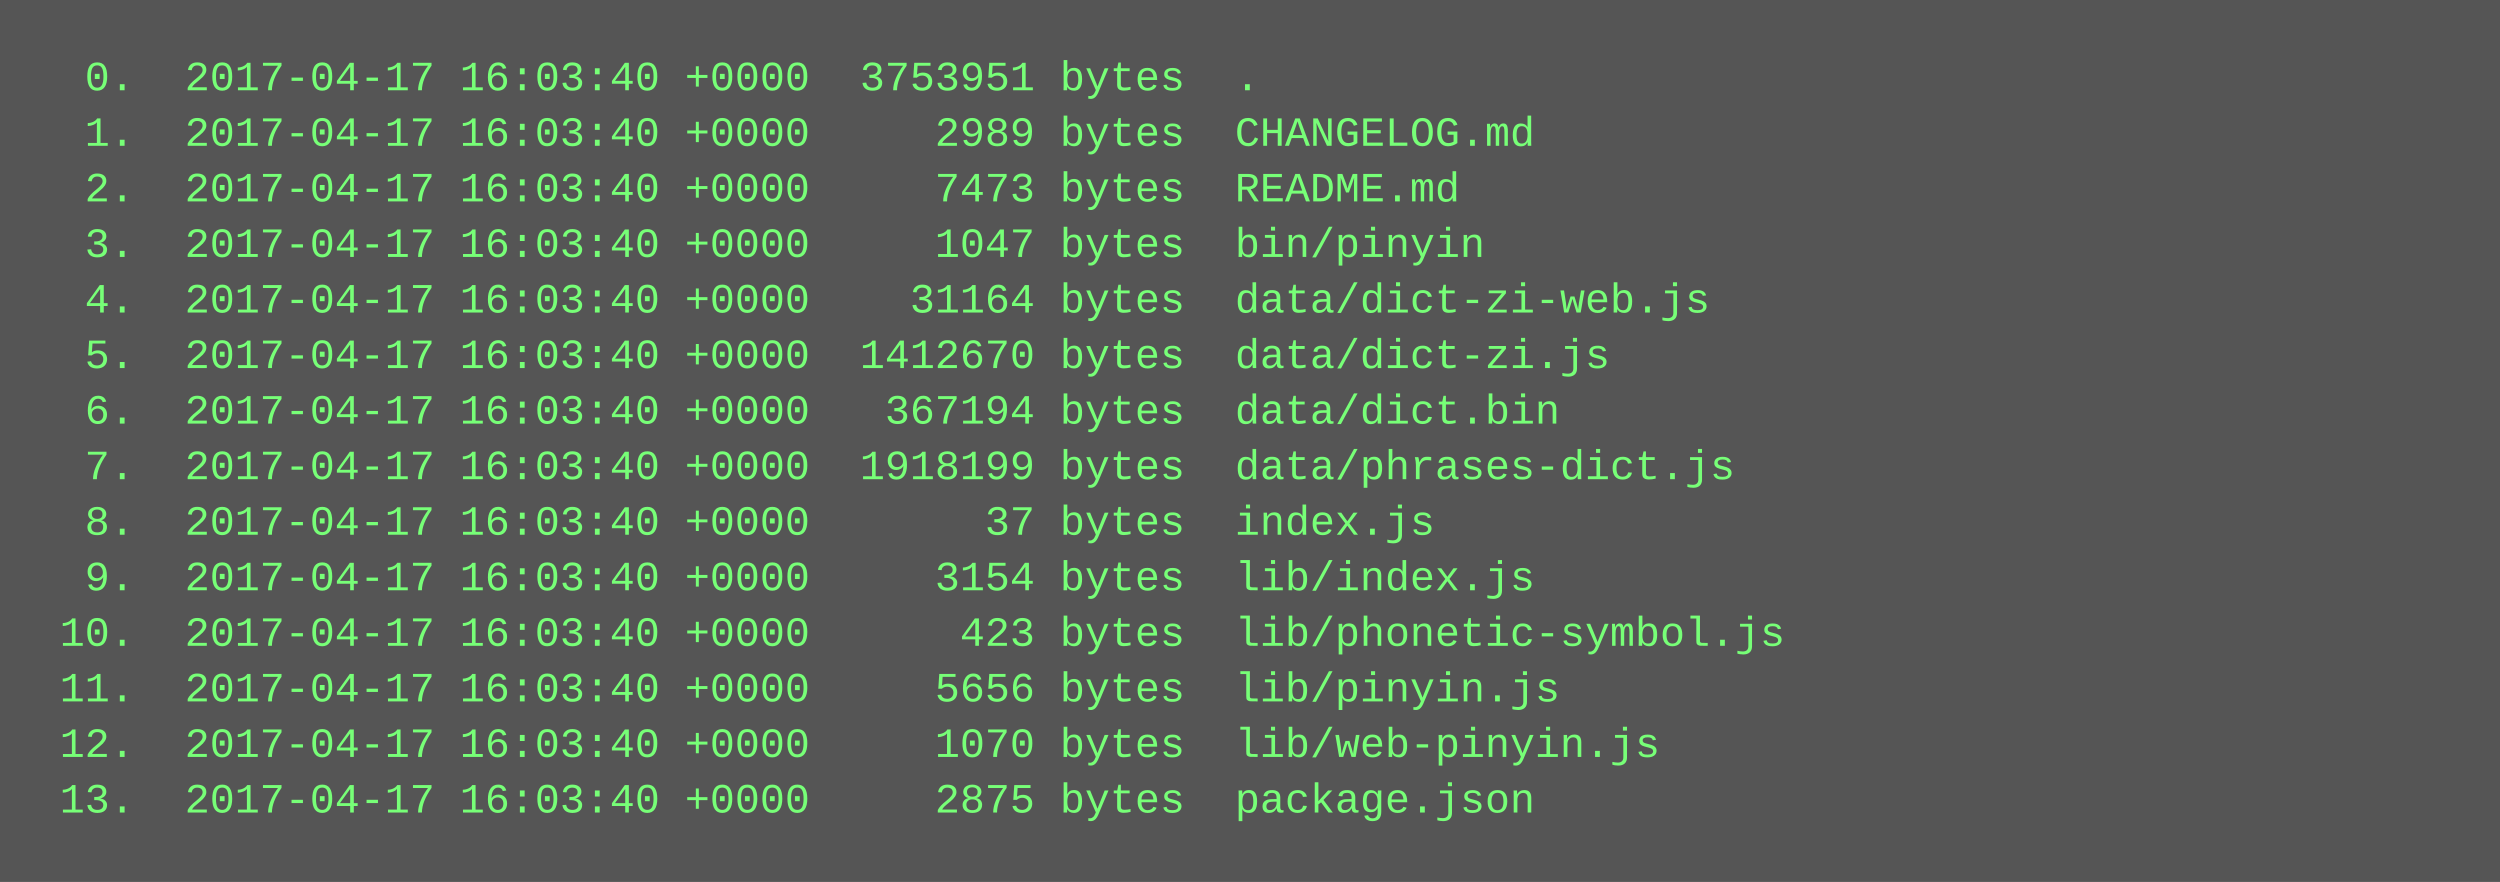
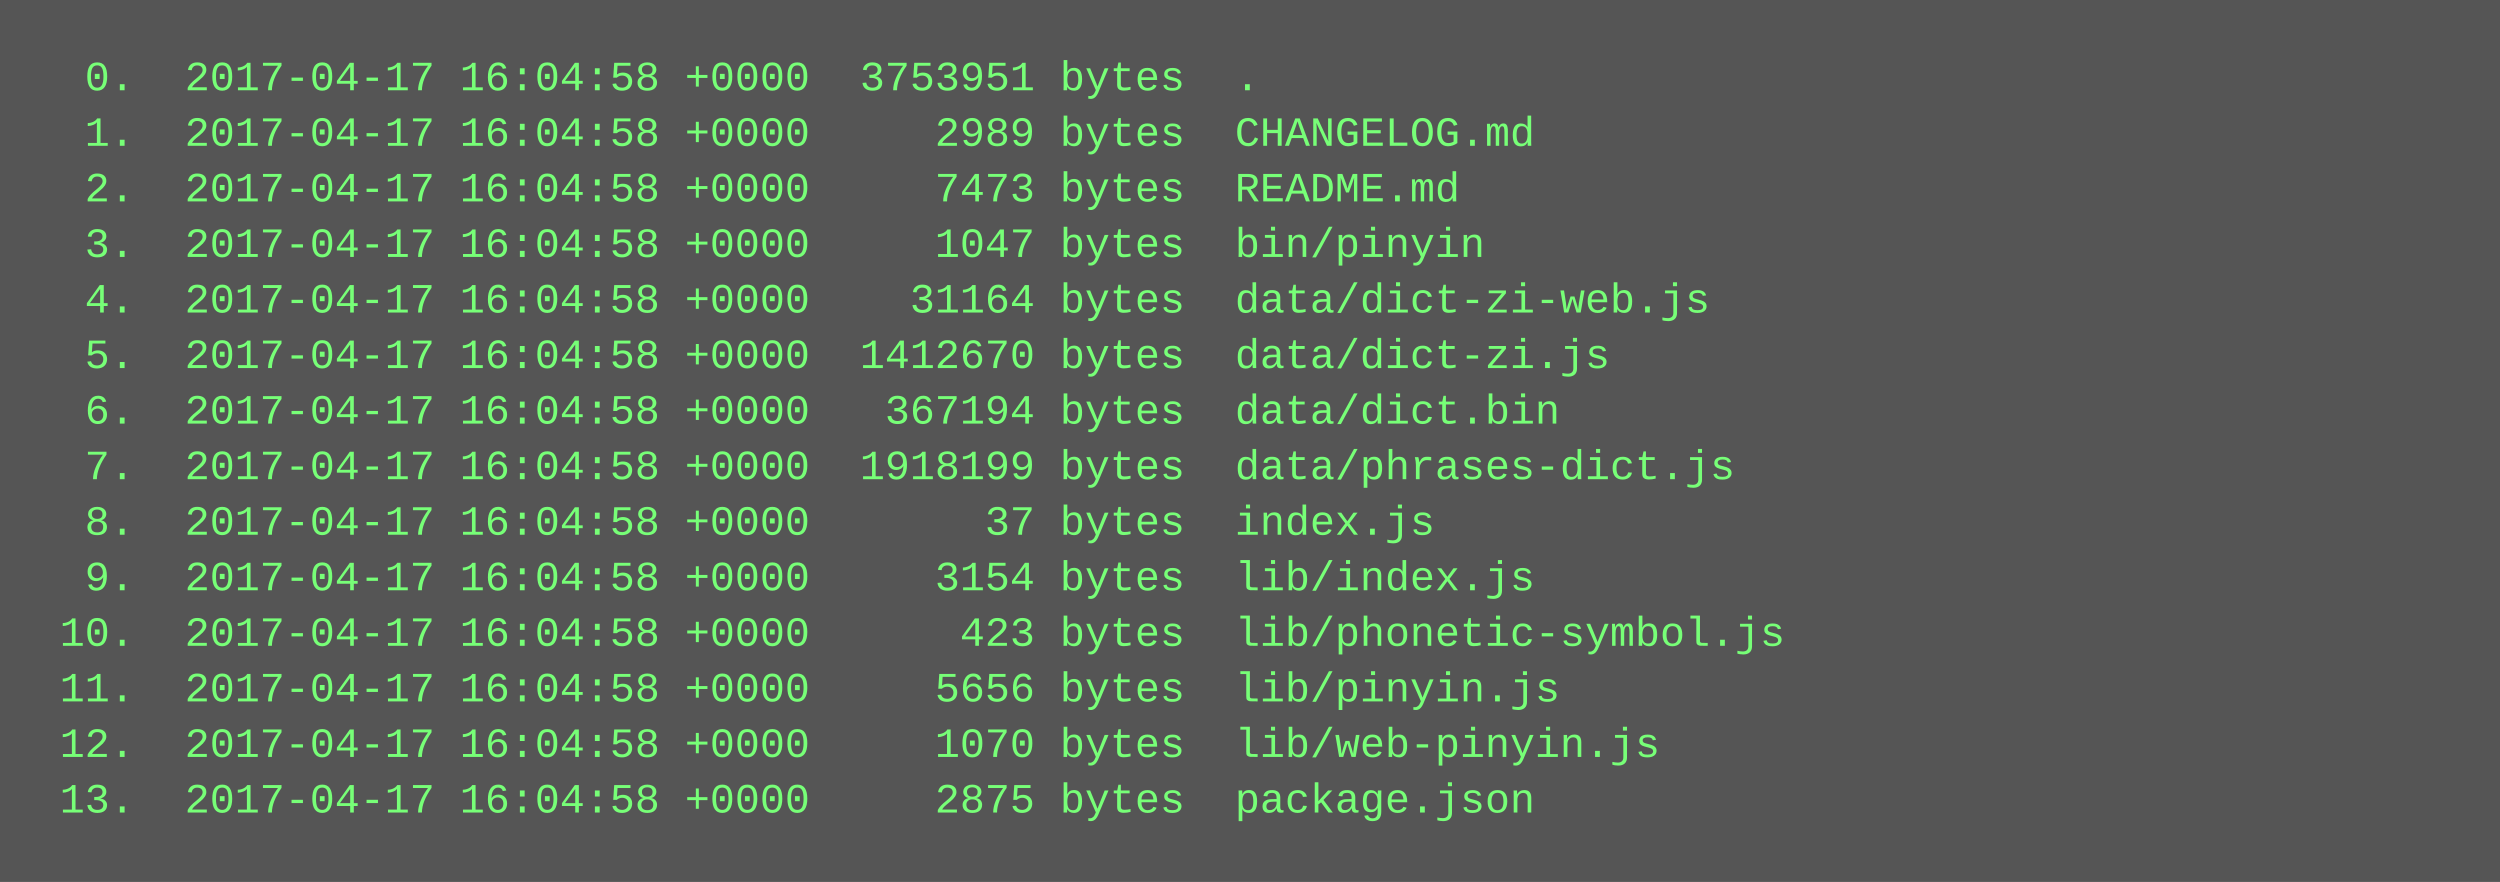
<svg xmlns="http://www.w3.org/2000/svg" height="254" width="720">
  <rect height="254" fill="#555" width="720" />
  <text fill="#7f7" font-family="Courier New" font-size="12" xml:space="preserve">
-     <tspan x="10" y="26">  0.  2017-04-17 16:03:40 +0000  3753951 bytes  .</tspan>
-     <tspan x="10" y="42">  1.  2017-04-17 16:03:40 +0000     2989 bytes  CHANGELOG.md</tspan>
-     <tspan x="10" y="58">  2.  2017-04-17 16:03:40 +0000     7473 bytes  README.md</tspan>
-     <tspan x="10" y="74">  3.  2017-04-17 16:03:40 +0000     1047 bytes  bin/pinyin</tspan>
-     <tspan x="10" y="90">  4.  2017-04-17 16:03:40 +0000    31164 bytes  data/dict-zi-web.js</tspan>
-     <tspan x="10" y="106">  5.  2017-04-17 16:03:40 +0000  1412670 bytes  data/dict-zi.js</tspan>
-     <tspan x="10" y="122">  6.  2017-04-17 16:03:40 +0000   367194 bytes  data/dict.bin</tspan>
-     <tspan x="10" y="138">  7.  2017-04-17 16:03:40 +0000  1918199 bytes  data/phrases-dict.js</tspan>
-     <tspan x="10" y="154">  8.  2017-04-17 16:03:40 +0000       37 bytes  index.js</tspan>
-     <tspan x="10" y="170">  9.  2017-04-17 16:03:40 +0000     3154 bytes  lib/index.js</tspan>
-     <tspan x="10" y="186"> 10.  2017-04-17 16:03:40 +0000      423 bytes  lib/phonetic-symbol.js</tspan>
-     <tspan x="10" y="202"> 11.  2017-04-17 16:03:40 +0000     5656 bytes  lib/pinyin.js</tspan>
-     <tspan x="10" y="218"> 12.  2017-04-17 16:03:40 +0000     1070 bytes  lib/web-pinyin.js</tspan>
-     <tspan x="10" y="234"> 13.  2017-04-17 16:03:40 +0000     2875 bytes  package.json</tspan>
+     <tspan x="10" y="26">  0.  2017-04-17 16:04:58 +0000  3753951 bytes  .</tspan>
+     <tspan x="10" y="42">  1.  2017-04-17 16:04:58 +0000     2989 bytes  CHANGELOG.md</tspan>
+     <tspan x="10" y="58">  2.  2017-04-17 16:04:58 +0000     7473 bytes  README.md</tspan>
+     <tspan x="10" y="74">  3.  2017-04-17 16:04:58 +0000     1047 bytes  bin/pinyin</tspan>
+     <tspan x="10" y="90">  4.  2017-04-17 16:04:58 +0000    31164 bytes  data/dict-zi-web.js</tspan>
+     <tspan x="10" y="106">  5.  2017-04-17 16:04:58 +0000  1412670 bytes  data/dict-zi.js</tspan>
+     <tspan x="10" y="122">  6.  2017-04-17 16:04:58 +0000   367194 bytes  data/dict.bin</tspan>
+     <tspan x="10" y="138">  7.  2017-04-17 16:04:58 +0000  1918199 bytes  data/phrases-dict.js</tspan>
+     <tspan x="10" y="154">  8.  2017-04-17 16:04:58 +0000       37 bytes  index.js</tspan>
+     <tspan x="10" y="170">  9.  2017-04-17 16:04:58 +0000     3154 bytes  lib/index.js</tspan>
+     <tspan x="10" y="186"> 10.  2017-04-17 16:04:58 +0000      423 bytes  lib/phonetic-symbol.js</tspan>
+     <tspan x="10" y="202"> 11.  2017-04-17 16:04:58 +0000     5656 bytes  lib/pinyin.js</tspan>
+     <tspan x="10" y="218"> 12.  2017-04-17 16:04:58 +0000     1070 bytes  lib/web-pinyin.js</tspan>
+     <tspan x="10" y="234"> 13.  2017-04-17 16:04:58 +0000     2875 bytes  package.json</tspan>
  </text>
</svg>
